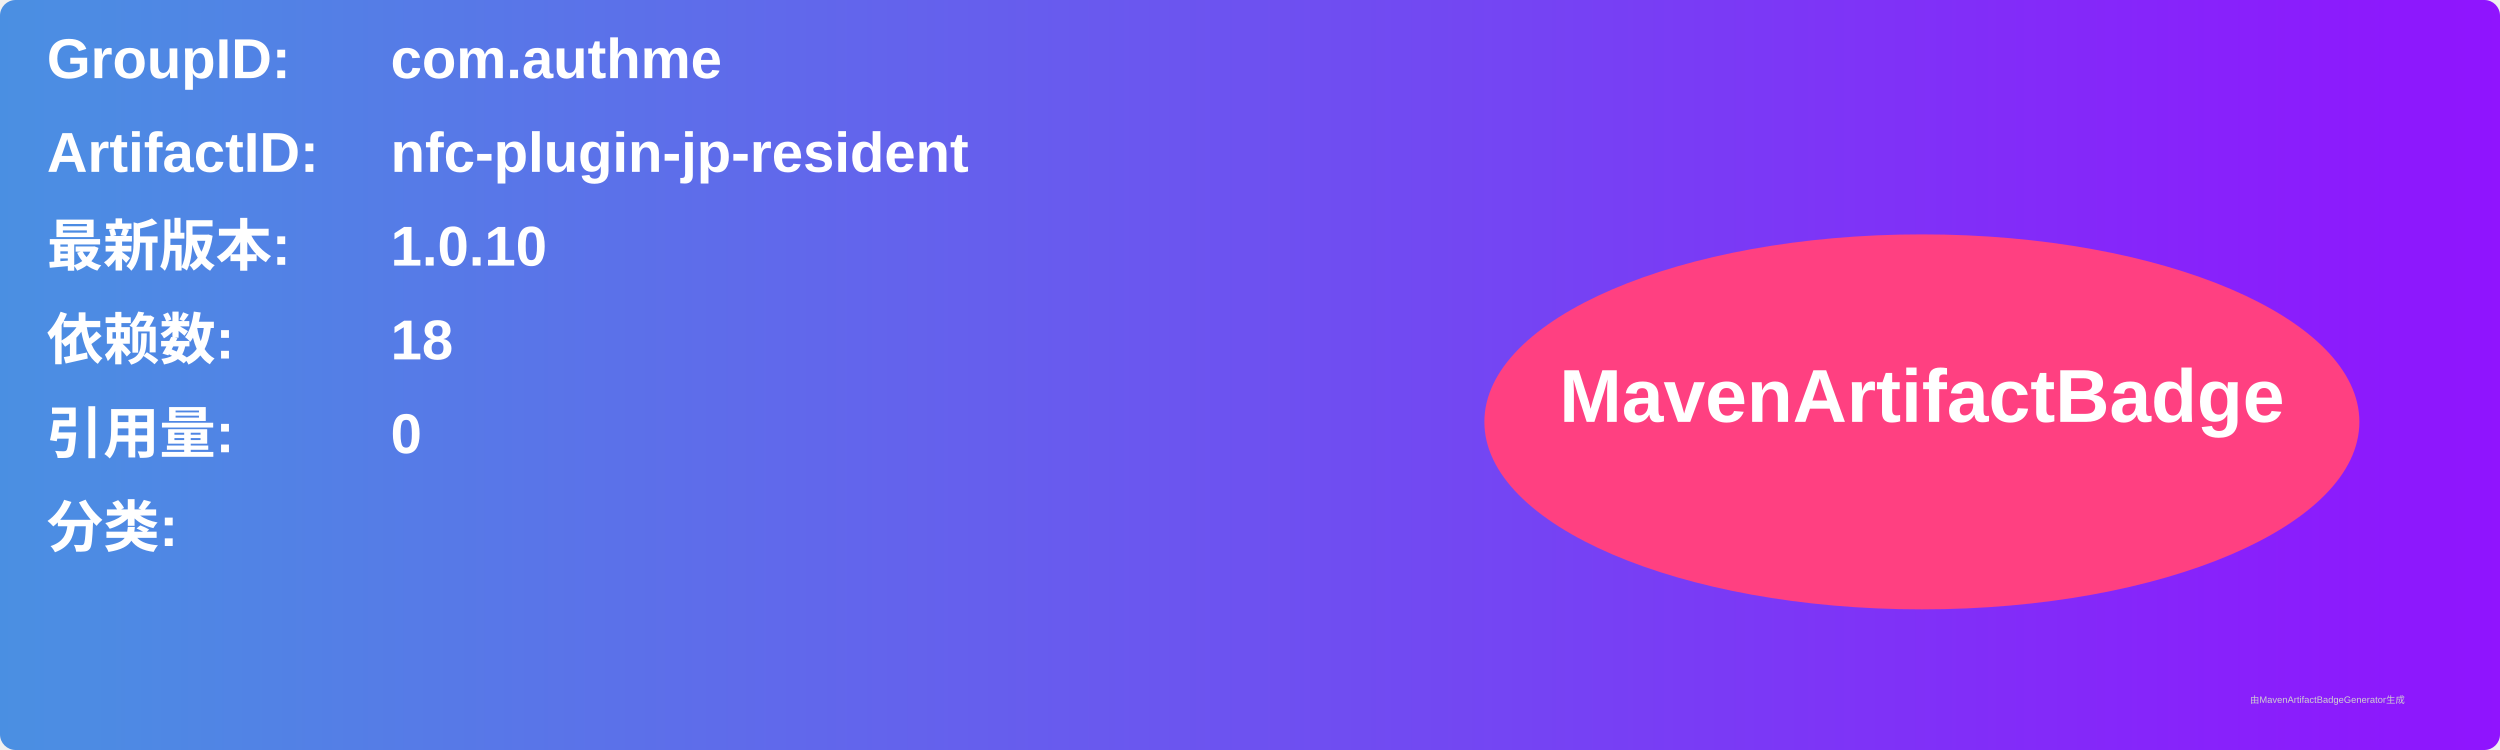
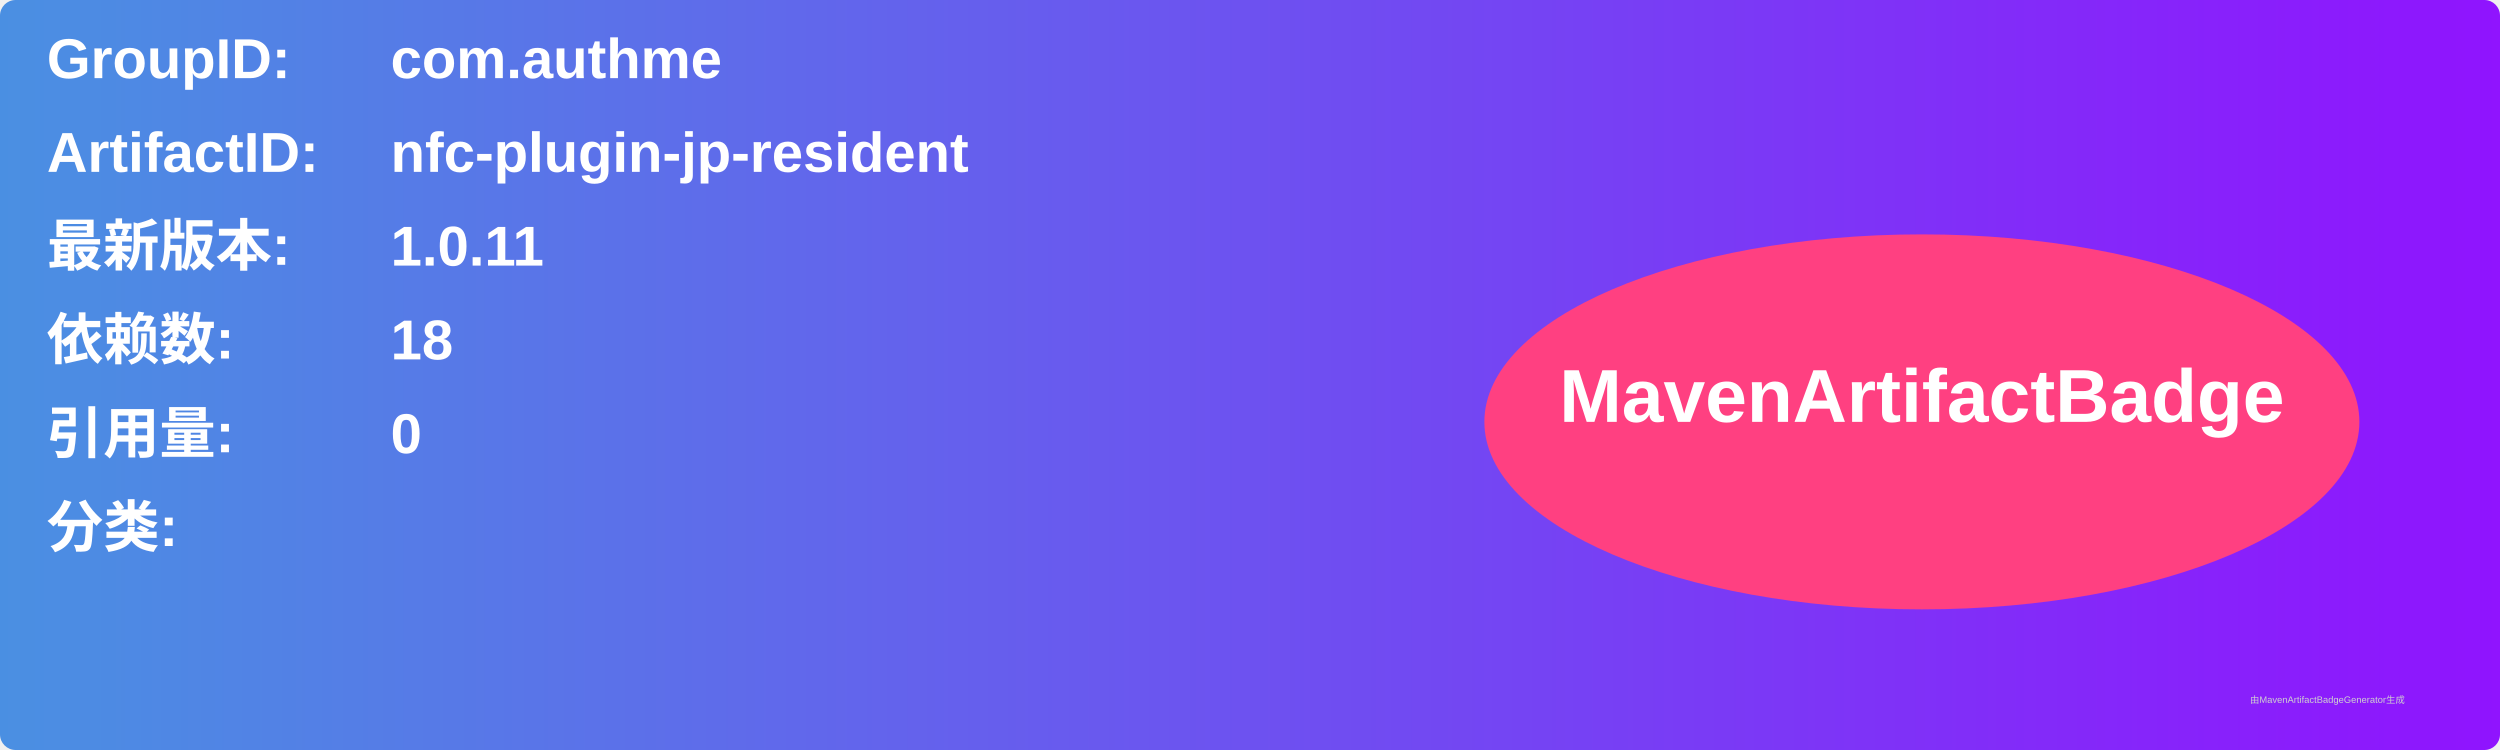
<svg xmlns="http://www.w3.org/2000/svg" width="800" height="240" viewBox="0 0 800 240">
  <linearGradient id="grad" x1="0%" y1="0%" x2="100%" y2="0%">
    <stop offset="0%" stop-color="#4a90e2" />
    <stop offset="100%" stop-color="#9013fe" />
  </linearGradient>
  <rect width="100%" height="100%" rx="5" ry="5" fill="url(#grad)" />
  <g transform="translate(15, 15)">
    <text x="0" y="10" font-family="Arial" font-size="18" fill="white" font-weight="bold" width="260">GroupID:</text>
    <text x="110" y="10" font-family="Arial" font-size="18" fill="white" font-weight="bold" width="460">com.authme</text>
    <text x="0" y="40" font-family="Arial" font-size="18" fill="white" font-weight="bold" width="260">ArtifactID:</text>
    <text x="110" y="40" font-family="Arial" font-size="18" fill="white" font-weight="bold" width="460">nfc-plugin-jp-resident</text>
    <text x="0" y="70" font-family="Arial" font-size="18" fill="white" font-weight="bold">最新版本:</text>
    <text x="110" y="70" font-family="Arial" font-size="18" fill="white" font-weight="bold">
-       <tspan font-weight="bold">1.0.10</tspan>
+       <tspan font-weight="bold">1.0.11</tspan>
    </text>
    <text x="0" y="100" font-family="Arial" font-size="18" fill="white" font-weight="bold">依赖数: </text>
    <text x="110" y="100" font-family="Arial" font-size="18" fill="white">
      <tspan font-weight="bold">18</tspan>
    </text>
    <text x="0" y="130" font-family="Arial" font-size="18" fill="white" font-weight="bold">引用量: </text>
    <text x="110" y="130" font-family="Arial" font-size="18" fill="white">
      <tspan font-weight="bold">0</tspan>
    </text>
    <text x="0" y="160" font-family="Arial" font-size="18" fill="white" font-weight="bold">分类:</text>
    <text x="10" y="190" font-family="Arial" font-size="10" fill="white">
      <tspan font-weight="bold" />
    </text>
    <ellipse cx="600" cy="120" rx="140" ry="60" fill="#ff4081" />
    <text x="600" y="120" text-anchor="middle" font-family="Arial" font-size="24" fill="white" font-weight="bold">MavenArtifactBadge</text>
  </g>
  <text x="720" y="225" font-family="Arial" font-size="3" fill="#d0d0d0">由MavenArtifactBadgeGenerator生成</text>
</svg>
